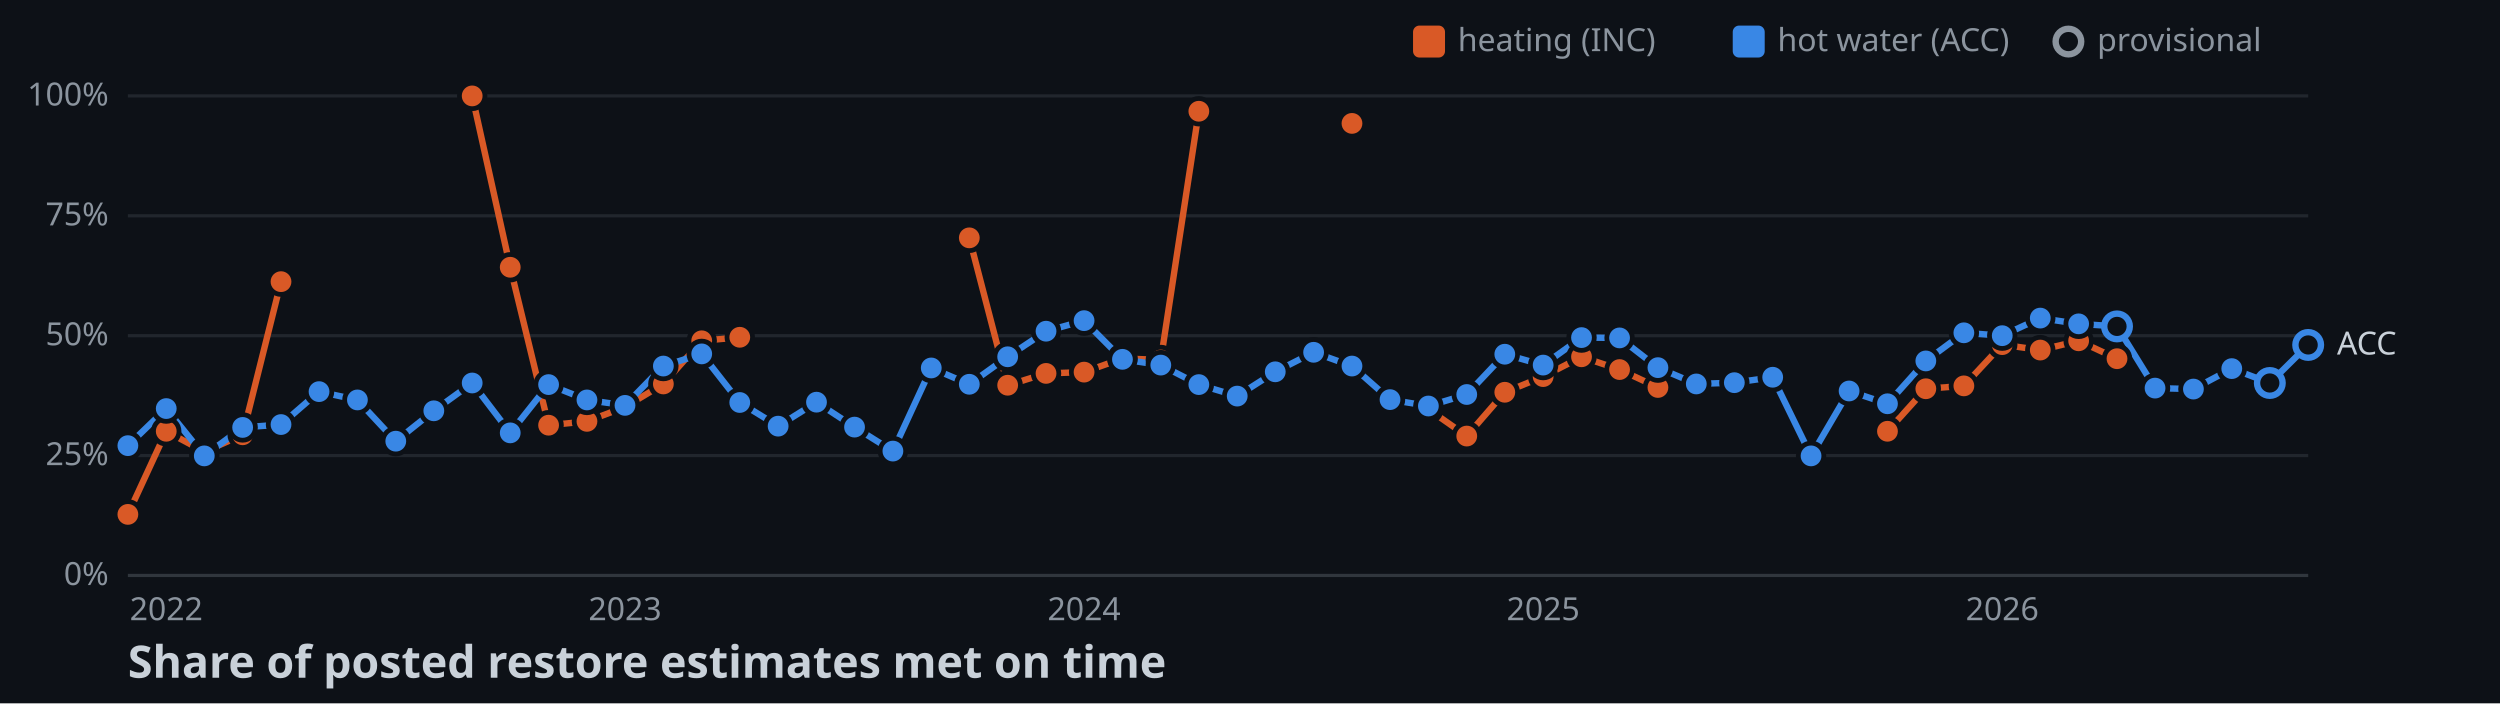
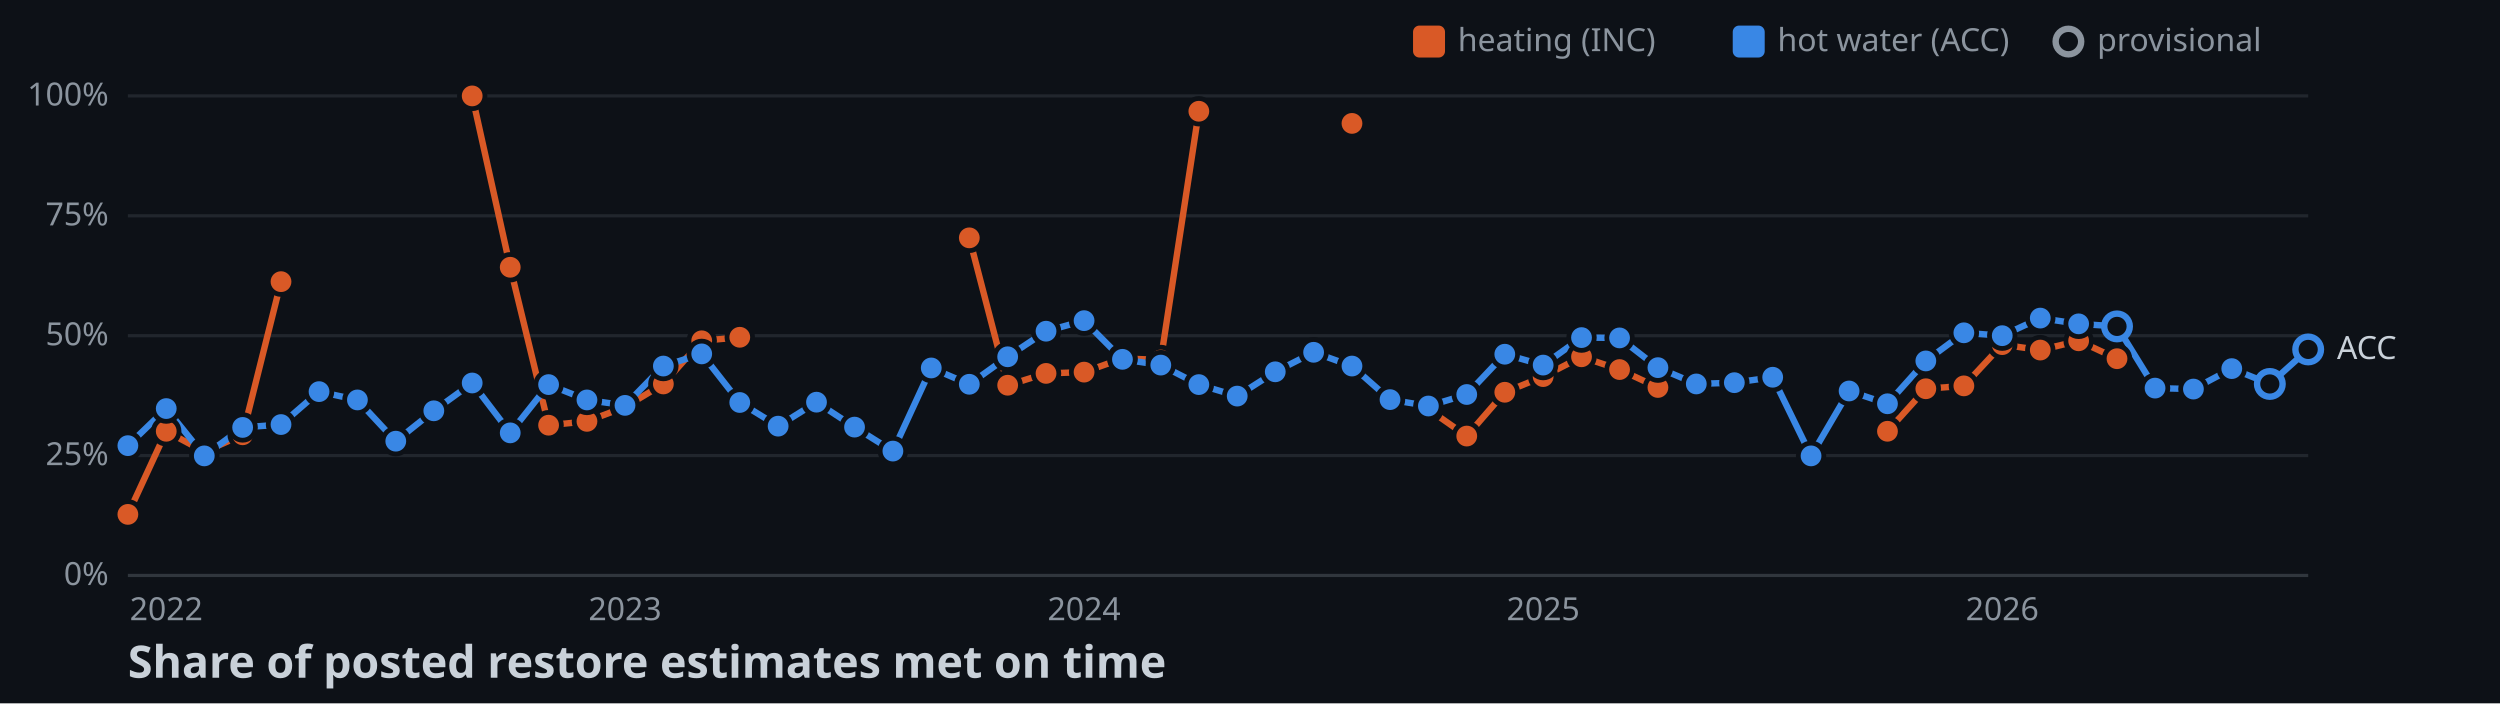
<svg xmlns="http://www.w3.org/2000/svg" width="782" height="220">
  <style>
    .axis { font: 10px sans-serif; fill: #8b949e; }
    .label { font: 10px sans-serif; fill: #c9d1d9; paint-order: stroke; stroke: #0d1117; stroke-width: 3px; }
    .title { font: bold 14px sans-serif; fill: #c9d1d9; }
  </style>
  <rect width="100%" height="100%" fill="#0d1117" />
  <line x1="40" y1="180" x2="722" y2="180" stroke="#30363d" />
  <text x="34" y="183" text-anchor="end" class="axis">0%</text>
  <line x1="40" y1="142.5" x2="722" y2="142.5" stroke="#21262d" />
  <text x="34" y="145.5" text-anchor="end" class="axis">25%</text>
  <line x1="40" y1="105" x2="722" y2="105" stroke="#21262d" />
  <text x="34" y="108" text-anchor="end" class="axis">50%</text>
  <line x1="40" y1="67.5" x2="722" y2="67.5" stroke="#21262d" />
  <text x="34" y="70.5" text-anchor="end" class="axis">75%</text>
  <line x1="40" y1="30" x2="722" y2="30" stroke="#21262d" />
  <text x="34" y="33" text-anchor="end" class="axis">100%</text>
  <text x="52" y="194" text-anchor="middle" class="axis">2022</text>
  <text x="195.5" y="194" text-anchor="middle" class="axis">2023</text>
  <text x="339.1" y="194" text-anchor="middle" class="axis">2024</text>
  <text x="482.7" y="194" text-anchor="middle" class="axis">2025</text>
  <text x="626.3" y="194" text-anchor="middle" class="axis">2026</text>
  <polyline points="40,160.9 52,134.9 63.9,141.3 75.9,136 87.9,88.1" fill="none" stroke-width="2" stroke="#d95926" />
  <polyline points="147.7,30 159.6,83.6 171.6,133 183.6,131.8 195.5,127.3 207.5,120.1 219.5,106.6 231.4,105.5" fill="none" stroke-width="2" stroke="#d95926" />
  <polyline points="303.2,74.4 315.2,120.5 327.2,116.8 339.1,116.4 351.1,112.1 363.1,112.6 375,34.8" fill="none" stroke-width="2" stroke="#d95926" />
  <polyline points="446.8,128 458.8,136.4 470.7,122.7 482.7,117.8 494.7,111.6 506.6,115.6 518.6,121.2" fill="none" stroke-width="2" stroke="#d95926" />
  <polyline points="590.4,134.9 602.4,121.6 614.3,120.7 626.3,107.8 638.2,109.5 650.2,106.6 662.2,112.2" fill="none" stroke-width="2" stroke="#d95926" />
-   <polyline points="40,139.4 52,127.8 63.9,142.6 75.9,133.7 87.9,132.8 99.8,122.5 111.8,125.1 123.8,138 135.7,128.5 147.7,119.8 159.6,135.4 171.6,120.3 183.6,125.1 195.5,126.8 207.5,114.5 219.5,110.7 231.4,125.9 243.4,133.3 255.4,125.8 267.3,133.6 279.3,141.1 291.3,115.1 303.2,120.2 315.2,111.6 327.2,103.6 339.1,100.3 351.1,112.4 363.1,114.2 375,120.3 387,123.9 398.9,116.3 410.9,110.2 422.9,114.5 434.8,125 446.8,127 458.8,123.4 470.7,110.8 482.7,114.2 494.7,105.6 506.6,105.7 518.6,115 530.6,120.1 542.5,119.7 554.5,118 566.5,142.6 578.4,122.3 590.4,126.3 602.4,112.9 614.3,104.1 626.3,105 638.2,99.5 650.2,101.3 662.2,102.1 674.1,121.4 686.1,121.7 698.1,115.3 710,119.8 722,107.9" fill="none" stroke-width="2" stroke="#3987e5" />
+   <polyline points="40,139.4 52,127.8 63.9,142.6 75.9,133.7 87.9,132.8 99.8,122.5 111.8,125.1 123.8,138 135.7,128.5 147.7,119.8 159.6,135.4 171.6,120.3 183.6,125.1 195.5,126.8 207.5,114.5 219.5,110.7 231.4,125.9 243.4,133.3 255.4,125.8 267.3,133.6 279.3,141.1 291.3,115.1 303.2,120.2 315.2,111.6 327.2,103.6 339.1,100.3 351.1,112.4 363.1,114.2 375,120.3 387,123.9 398.9,116.3 410.9,110.2 422.9,114.5 434.8,125 446.8,127 458.8,123.4 470.7,110.8 482.7,114.2 494.7,105.6 506.6,105.7 518.6,115 530.6,120.1 542.5,119.7 554.5,118 566.5,142.6 578.4,122.3 590.4,126.3 602.4,112.9 614.3,104.1 626.3,105 638.2,99.5 650.2,101.3 662.2,102.1 674.1,121.4 686.1,121.7 698.1,115.3 710,120.1 722,109.3" fill="none" stroke-width="2" stroke="#3987e5" />
  <circle cx="40" cy="160.9" r="4" stroke="#0d1117" stroke-width="1.5" fill="#d95926" />
  <circle cx="52" cy="134.9" r="4" stroke="#0d1117" stroke-width="1.5" fill="#d95926" />
  <circle cx="63.9" cy="141.3" r="4" stroke="#0d1117" stroke-width="1.5" fill="#d95926" />
  <circle cx="75.9" cy="136" r="4" stroke="#0d1117" stroke-width="1.5" fill="#d95926" />
  <circle cx="87.9" cy="88.1" r="4" stroke="#0d1117" stroke-width="1.5" fill="#d95926" />
  <circle cx="147.7" cy="30" r="4" stroke="#0d1117" stroke-width="1.5" fill="#d95926" />
  <circle cx="159.6" cy="83.6" r="4" stroke="#0d1117" stroke-width="1.5" fill="#d95926" />
  <circle cx="171.6" cy="133" r="4" stroke="#0d1117" stroke-width="1.5" fill="#d95926" />
  <circle cx="183.6" cy="131.8" r="4" stroke="#0d1117" stroke-width="1.5" fill="#d95926" />
  <circle cx="195.5" cy="127.3" r="4" stroke="#0d1117" stroke-width="1.5" fill="#d95926" />
  <circle cx="207.5" cy="120.1" r="4" stroke="#0d1117" stroke-width="1.5" fill="#d95926" />
  <circle cx="219.5" cy="106.6" r="4" stroke="#0d1117" stroke-width="1.5" fill="#d95926" />
  <circle cx="231.4" cy="105.5" r="4" stroke="#0d1117" stroke-width="1.5" fill="#d95926" />
  <circle cx="303.2" cy="74.4" r="4" stroke="#0d1117" stroke-width="1.5" fill="#d95926" />
  <circle cx="315.2" cy="120.5" r="4" stroke="#0d1117" stroke-width="1.5" fill="#d95926" />
  <circle cx="327.2" cy="116.8" r="4" stroke="#0d1117" stroke-width="1.5" fill="#d95926" />
  <circle cx="339.1" cy="116.4" r="4" stroke="#0d1117" stroke-width="1.5" fill="#d95926" />
  <circle cx="351.1" cy="112.1" r="4" stroke="#0d1117" stroke-width="1.5" fill="#d95926" />
  <circle cx="363.1" cy="112.6" r="4" stroke="#0d1117" stroke-width="1.5" fill="#d95926" />
  <circle cx="375" cy="34.8" r="4" stroke="#0d1117" stroke-width="1.5" fill="#d95926" />
  <circle cx="422.9" cy="38.6" r="4" stroke="#0d1117" stroke-width="1.5" fill="#d95926" />
  <circle cx="446.8" cy="128" r="4" stroke="#0d1117" stroke-width="1.5" fill="#d95926" />
  <circle cx="458.8" cy="136.4" r="4" stroke="#0d1117" stroke-width="1.5" fill="#d95926" />
  <circle cx="470.7" cy="122.7" r="4" stroke="#0d1117" stroke-width="1.5" fill="#d95926" />
  <circle cx="482.7" cy="117.8" r="4" stroke="#0d1117" stroke-width="1.5" fill="#d95926" />
  <circle cx="494.7" cy="111.6" r="4" stroke="#0d1117" stroke-width="1.5" fill="#d95926" />
  <circle cx="506.6" cy="115.6" r="4" stroke="#0d1117" stroke-width="1.5" fill="#d95926" />
  <circle cx="518.6" cy="121.2" r="4" stroke="#0d1117" stroke-width="1.5" fill="#d95926" />
  <circle cx="590.4" cy="134.9" r="4" stroke="#0d1117" stroke-width="1.5" fill="#d95926" />
  <circle cx="602.4" cy="121.6" r="4" stroke="#0d1117" stroke-width="1.5" fill="#d95926" />
  <circle cx="614.3" cy="120.7" r="4" stroke="#0d1117" stroke-width="1.5" fill="#d95926" />
  <circle cx="626.3" cy="107.8" r="4" stroke="#0d1117" stroke-width="1.5" fill="#d95926" />
  <circle cx="638.2" cy="109.5" r="4" stroke="#0d1117" stroke-width="1.5" fill="#d95926" />
  <circle cx="650.2" cy="106.6" r="4" stroke="#0d1117" stroke-width="1.5" fill="#d95926" />
  <circle cx="662.2" cy="112.2" r="4" stroke="#0d1117" stroke-width="1.5" fill="#d95926" />
  <circle cx="40" cy="139.4" r="4" stroke="#0d1117" stroke-width="1.5" fill="#3987e5" />
  <circle cx="52" cy="127.8" r="4" stroke="#0d1117" stroke-width="1.5" fill="#3987e5" />
  <circle cx="63.9" cy="142.6" r="4" stroke="#0d1117" stroke-width="1.5" fill="#3987e5" />
  <circle cx="75.9" cy="133.7" r="4" stroke="#0d1117" stroke-width="1.5" fill="#3987e5" />
  <circle cx="87.9" cy="132.8" r="4" stroke="#0d1117" stroke-width="1.5" fill="#3987e5" />
  <circle cx="99.8" cy="122.5" r="4" stroke="#0d1117" stroke-width="1.5" fill="#3987e5" />
  <circle cx="111.8" cy="125.1" r="4" stroke="#0d1117" stroke-width="1.5" fill="#3987e5" />
  <circle cx="123.8" cy="138" r="4" stroke="#0d1117" stroke-width="1.5" fill="#3987e5" />
  <circle cx="135.7" cy="128.5" r="4" stroke="#0d1117" stroke-width="1.5" fill="#3987e5" />
  <circle cx="147.7" cy="119.8" r="4" stroke="#0d1117" stroke-width="1.5" fill="#3987e5" />
  <circle cx="159.6" cy="135.4" r="4" stroke="#0d1117" stroke-width="1.5" fill="#3987e5" />
  <circle cx="171.6" cy="120.3" r="4" stroke="#0d1117" stroke-width="1.5" fill="#3987e5" />
  <circle cx="183.6" cy="125.1" r="4" stroke="#0d1117" stroke-width="1.5" fill="#3987e5" />
  <circle cx="195.5" cy="126.8" r="4" stroke="#0d1117" stroke-width="1.5" fill="#3987e5" />
  <circle cx="207.5" cy="114.5" r="4" stroke="#0d1117" stroke-width="1.5" fill="#3987e5" />
  <circle cx="219.5" cy="110.7" r="4" stroke="#0d1117" stroke-width="1.5" fill="#3987e5" />
  <circle cx="231.4" cy="125.9" r="4" stroke="#0d1117" stroke-width="1.5" fill="#3987e5" />
  <circle cx="243.4" cy="133.3" r="4" stroke="#0d1117" stroke-width="1.5" fill="#3987e5" />
  <circle cx="255.4" cy="125.8" r="4" stroke="#0d1117" stroke-width="1.5" fill="#3987e5" />
  <circle cx="267.3" cy="133.6" r="4" stroke="#0d1117" stroke-width="1.5" fill="#3987e5" />
  <circle cx="279.3" cy="141.1" r="4" stroke="#0d1117" stroke-width="1.5" fill="#3987e5" />
  <circle cx="291.3" cy="115.1" r="4" stroke="#0d1117" stroke-width="1.5" fill="#3987e5" />
  <circle cx="303.2" cy="120.2" r="4" stroke="#0d1117" stroke-width="1.5" fill="#3987e5" />
  <circle cx="315.2" cy="111.6" r="4" stroke="#0d1117" stroke-width="1.5" fill="#3987e5" />
  <circle cx="327.2" cy="103.6" r="4" stroke="#0d1117" stroke-width="1.5" fill="#3987e5" />
  <circle cx="339.1" cy="100.3" r="4" stroke="#0d1117" stroke-width="1.5" fill="#3987e5" />
  <circle cx="351.1" cy="112.4" r="4" stroke="#0d1117" stroke-width="1.5" fill="#3987e5" />
  <circle cx="363.1" cy="114.2" r="4" stroke="#0d1117" stroke-width="1.5" fill="#3987e5" />
  <circle cx="375" cy="120.3" r="4" stroke="#0d1117" stroke-width="1.5" fill="#3987e5" />
  <circle cx="387" cy="123.9" r="4" stroke="#0d1117" stroke-width="1.5" fill="#3987e5" />
  <circle cx="398.9" cy="116.3" r="4" stroke="#0d1117" stroke-width="1.5" fill="#3987e5" />
  <circle cx="410.9" cy="110.2" r="4" stroke="#0d1117" stroke-width="1.5" fill="#3987e5" />
  <circle cx="422.9" cy="114.5" r="4" stroke="#0d1117" stroke-width="1.5" fill="#3987e5" />
  <circle cx="434.8" cy="125" r="4" stroke="#0d1117" stroke-width="1.5" fill="#3987e5" />
  <circle cx="446.8" cy="127" r="4" stroke="#0d1117" stroke-width="1.5" fill="#3987e5" />
  <circle cx="458.8" cy="123.4" r="4" stroke="#0d1117" stroke-width="1.5" fill="#3987e5" />
  <circle cx="470.7" cy="110.8" r="4" stroke="#0d1117" stroke-width="1.5" fill="#3987e5" />
  <circle cx="482.7" cy="114.2" r="4" stroke="#0d1117" stroke-width="1.5" fill="#3987e5" />
  <circle cx="494.7" cy="105.6" r="4" stroke="#0d1117" stroke-width="1.5" fill="#3987e5" />
  <circle cx="506.6" cy="105.7" r="4" stroke="#0d1117" stroke-width="1.5" fill="#3987e5" />
  <circle cx="518.6" cy="115" r="4" stroke="#0d1117" stroke-width="1.5" fill="#3987e5" />
  <circle cx="530.6" cy="120.1" r="4" stroke="#0d1117" stroke-width="1.5" fill="#3987e5" />
  <circle cx="542.5" cy="119.7" r="4" stroke="#0d1117" stroke-width="1.5" fill="#3987e5" />
  <circle cx="554.5" cy="118" r="4" stroke="#0d1117" stroke-width="1.5" fill="#3987e5" />
  <circle cx="566.5" cy="142.6" r="4" stroke="#0d1117" stroke-width="1.5" fill="#3987e5" />
  <circle cx="578.4" cy="122.3" r="4" stroke="#0d1117" stroke-width="1.5" fill="#3987e5" />
  <circle cx="590.4" cy="126.3" r="4" stroke="#0d1117" stroke-width="1.5" fill="#3987e5" />
  <circle cx="602.4" cy="112.9" r="4" stroke="#0d1117" stroke-width="1.5" fill="#3987e5" />
  <circle cx="614.3" cy="104.1" r="4" stroke="#0d1117" stroke-width="1.5" fill="#3987e5" />
  <circle cx="626.3" cy="105" r="4" stroke="#0d1117" stroke-width="1.5" fill="#3987e5" />
  <circle cx="638.2" cy="99.5" r="4" stroke="#0d1117" stroke-width="1.5" fill="#3987e5" />
  <circle cx="650.2" cy="101.3" r="4" stroke="#0d1117" stroke-width="1.5" fill="#3987e5" />
  <circle cx="662.2" cy="102.1" r="4" fill="#0d1117" stroke-width="2" stroke="#3987e5" />
  <circle cx="674.1" cy="121.4" r="4" stroke="#0d1117" stroke-width="1.5" fill="#3987e5" />
  <circle cx="686.1" cy="121.7" r="4" stroke="#0d1117" stroke-width="1.5" fill="#3987e5" />
  <circle cx="698.1" cy="115.3" r="4" stroke="#0d1117" stroke-width="1.5" fill="#3987e5" />
-   <circle cx="710" cy="119.8" r="4" fill="#0d1117" stroke-width="2" stroke="#3987e5" />
-   <circle cx="722" cy="107.9" r="4" fill="#0d1117" stroke-width="2" stroke="#3987e5" />
-   <text x="731" y="110.9" class="label">ACC</text>
+   <circle cx="710" cy="120.1" r="4" fill="#0d1117" stroke-width="2" stroke="#3987e5" />
+   <circle cx="722" cy="109.3" r="4" fill="#0d1117" stroke-width="2" stroke="#3987e5" />
+   <text x="731" y="112.3" class="label">ACC</text>
  <rect x="442" y="8" width="10" height="10" rx="2" fill="#d95926" />
  <text x="456" y="16" class="axis">heating (INC)</text>
  <rect x="542" y="8" width="10" height="10" rx="2" fill="#3987e5" />
  <text x="556" y="16" class="axis">hot water (ACC)</text>
  <circle cx="647" cy="13" r="4" fill="#0d1117" stroke-width="2" stroke="#8b949e" />
  <text x="656" y="16" class="axis">provisional</text>
  <text x="40" y="212" class="title">Share of posted restore estimates met on time</text>
</svg>
